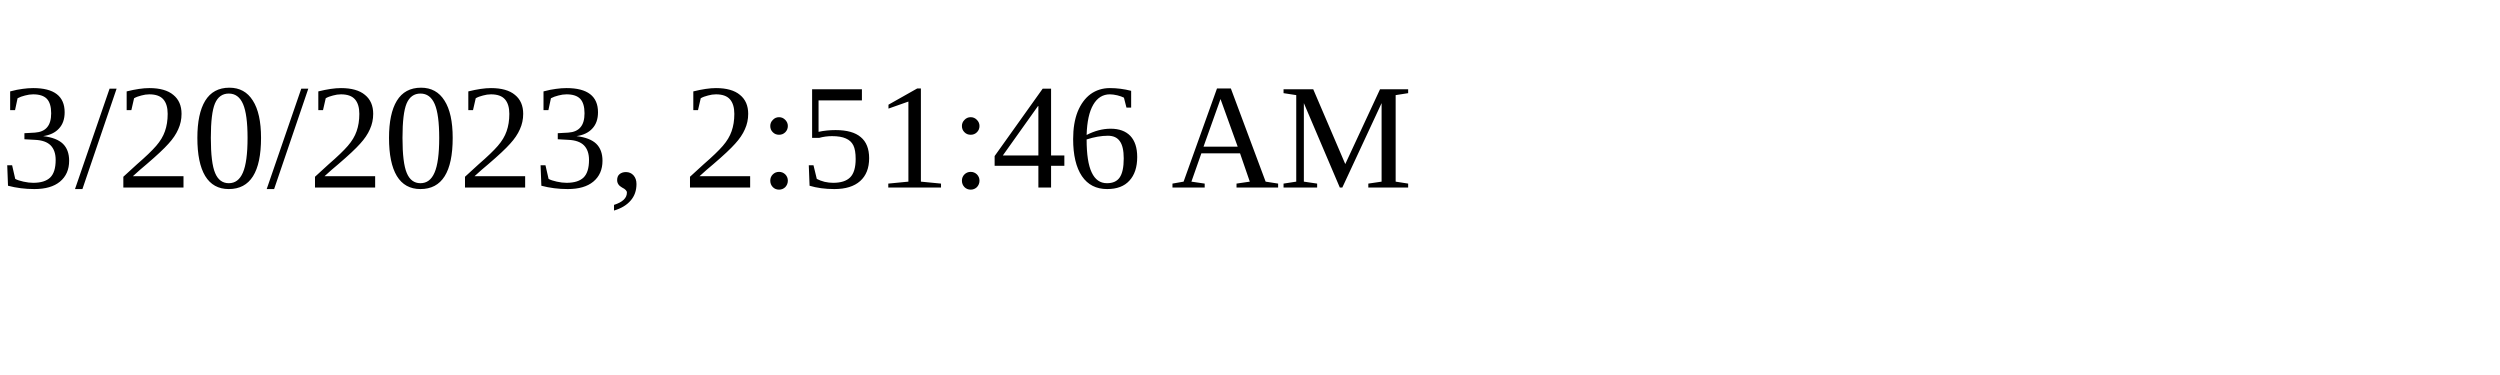
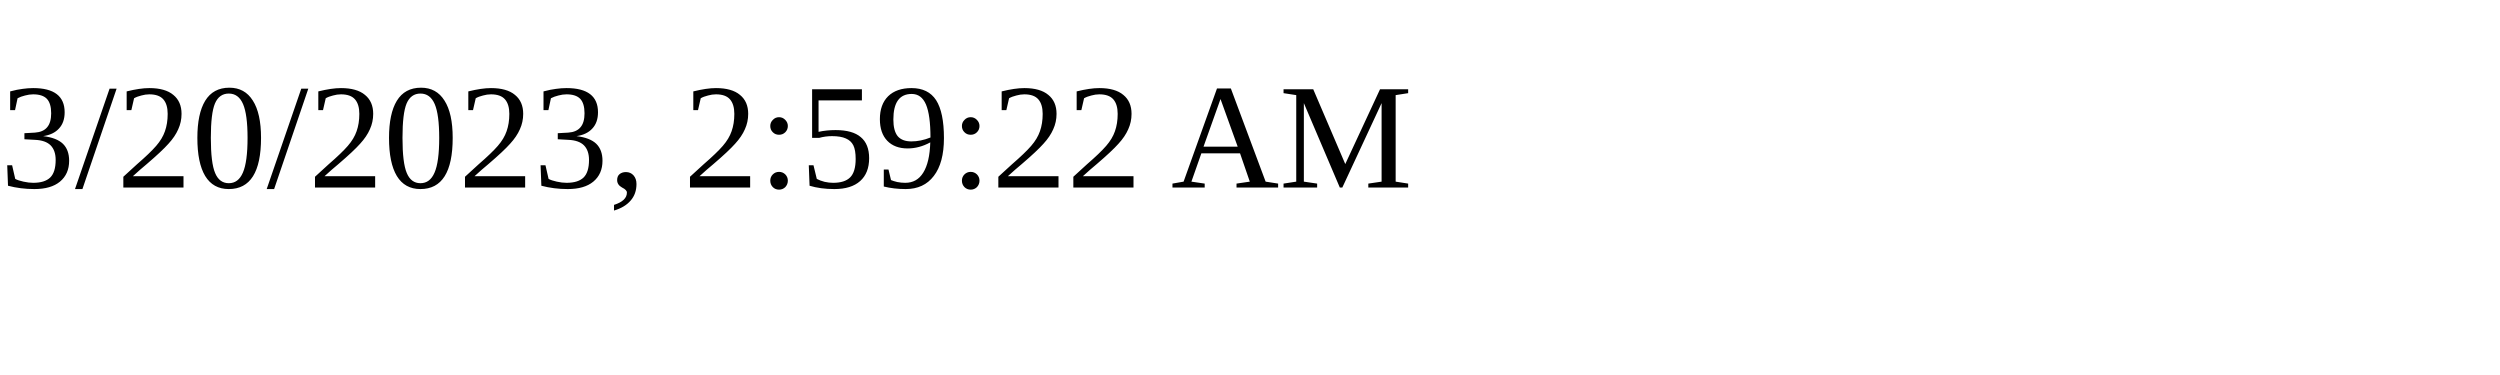
<svg xmlns="http://www.w3.org/2000/svg" height="30" width="200">
-   <text x="0" y="15">3/20/2023, 2:51:46 AM</text>
+   <text x="0" y="15">3/20/2023, 2:59:22 AM</text>
</svg>
